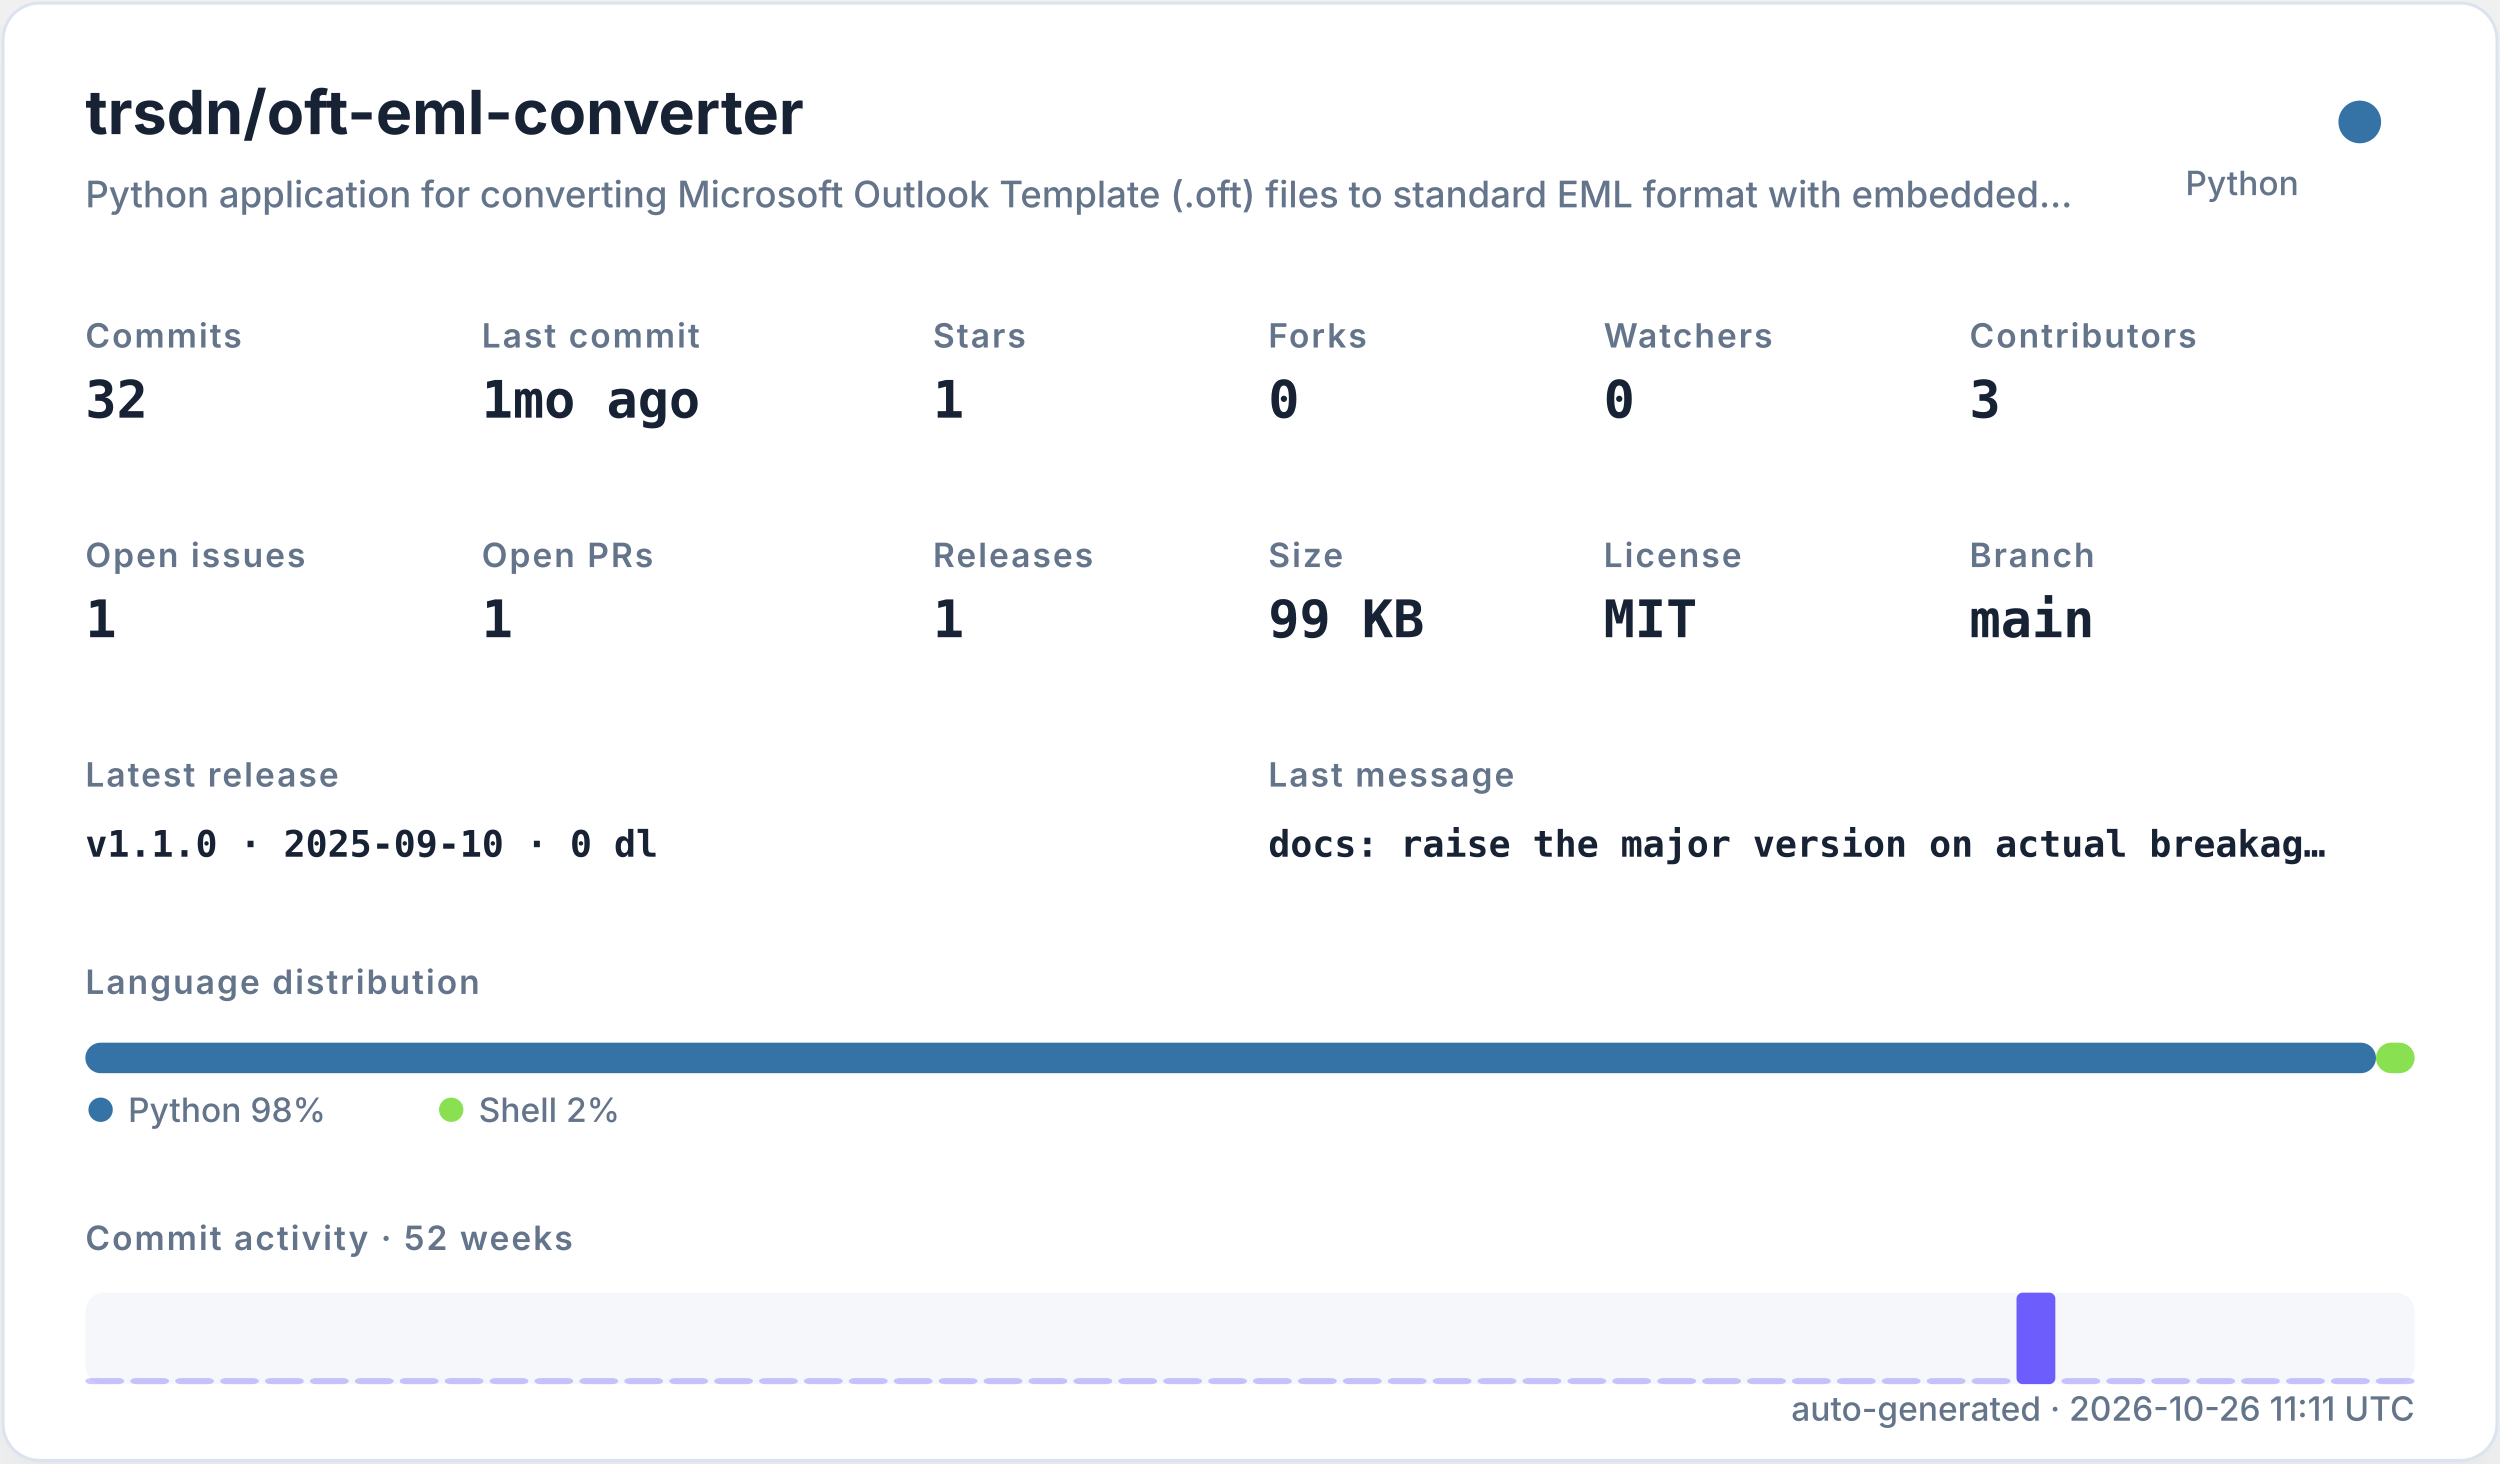
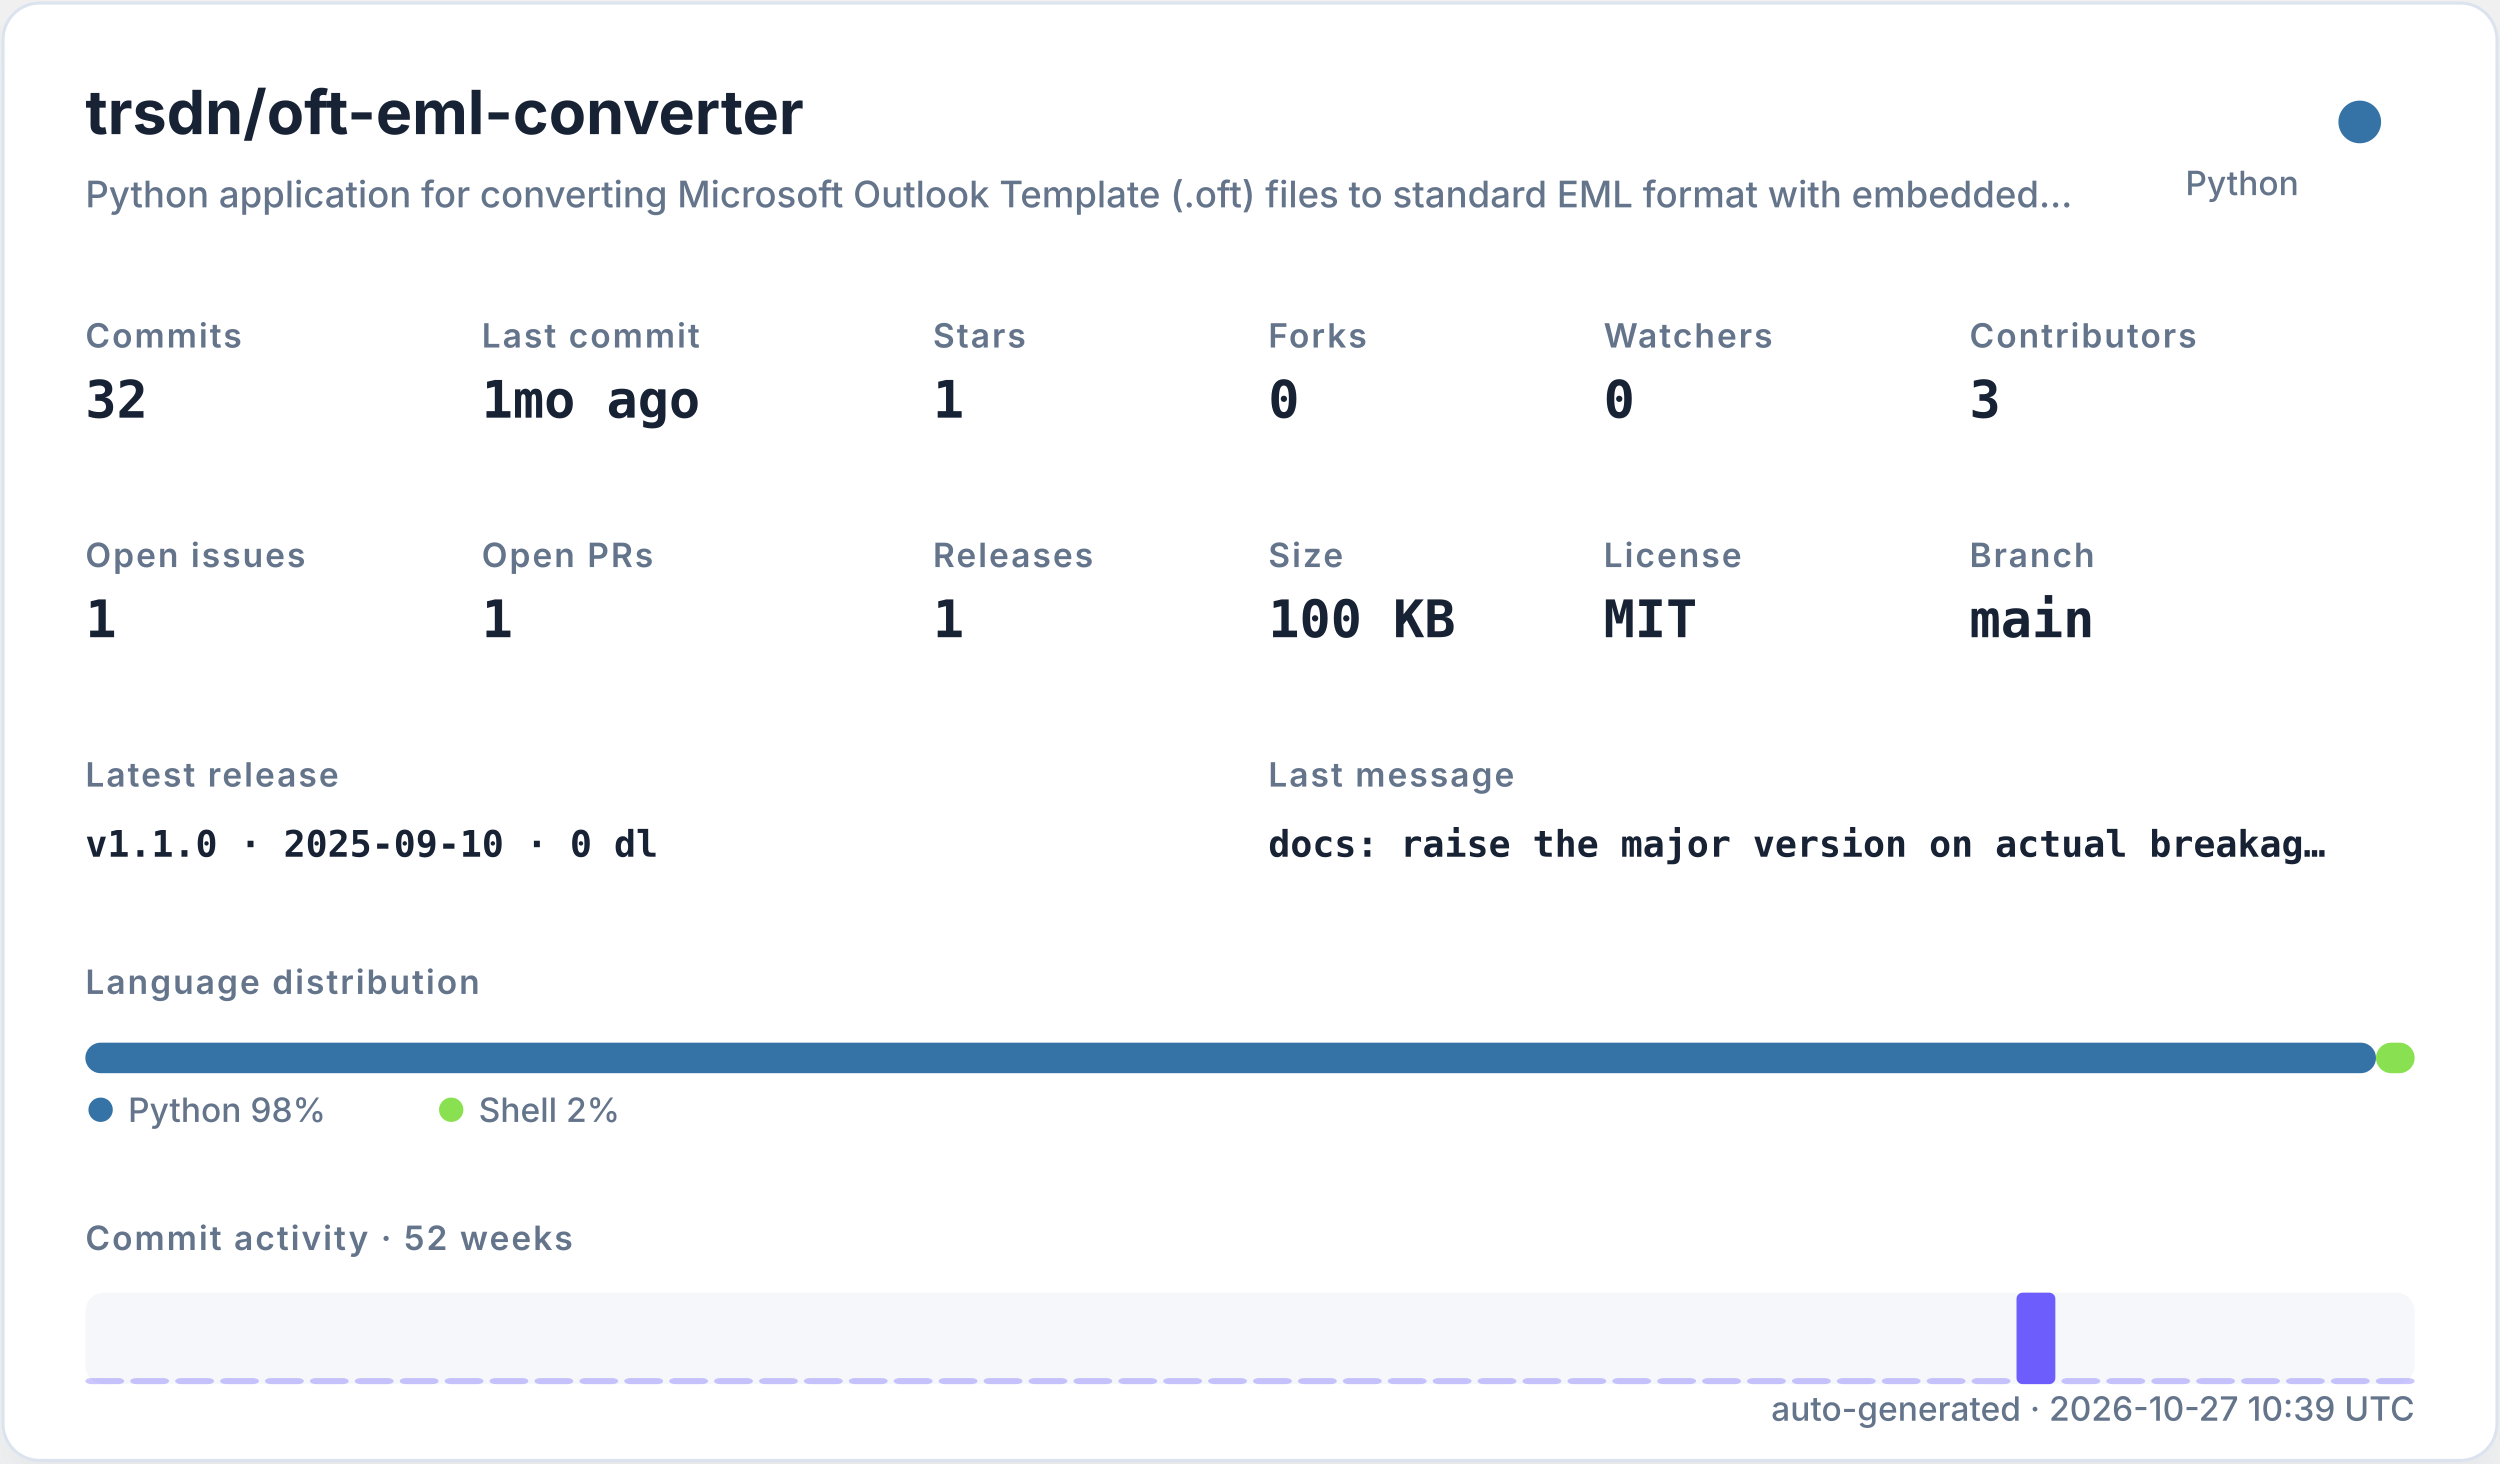
<svg xmlns="http://www.w3.org/2000/svg" width="820" height="480" viewBox="0 0 820 480" role="img">
  <defs>
    <filter id="shadow" x="-10%" y="-10%" width="120%" height="120%">
      <feDropShadow dx="0" dy="8" stdDeviation="10" flood-color="#94a3b8" flood-opacity="0.16" />
    </filter>
    <style>
    .title { font: 700 20px -apple-system,BlinkMacSystemFont,"Segoe UI",sans-serif; fill: #182235; }
    .subtitle { font: 500 12px -apple-system,BlinkMacSystemFont,"Segoe UI",sans-serif; fill: #64748b; }
    .label { font: 600 11px -apple-system,BlinkMacSystemFont,"Segoe UI",sans-serif; fill: #64748b; text-transform: uppercase; letter-spacing: .06em; }
    .value { font: 700 17px ui-monospace,SFMono-Regular,Menlo,monospace; fill: #182235; }
    .small { font: 500 11px -apple-system,BlinkMacSystemFont,"Segoe UI",sans-serif; fill: #64748b; }
    .tiny { font: 500 10px -apple-system,BlinkMacSystemFont,"Segoe UI",sans-serif; fill: #64748b; }
    .mono { font: 650 12px ui-monospace,SFMono-Regular,Menlo,monospace; fill: #182235; }
  </style>
  </defs>
  <rect x="1" y="1" width="818" height="478" rx="12" fill="#ffffff" stroke="#dbe3ef" filter="url(#shadow)" />
  <text x="28" y="44" class="title">trsdn/oft-eml-converter</text>
  <text x="28" y="68" class="subtitle">Python application for converting Microsoft Outlook Template (.oft) files to standard EML format with embedded…</text>
  <circle cx="774" cy="40" r="7" fill="#3572A5" />
  <text x="754" y="64" text-anchor="end" class="small">Python</text>
  <text x="28" y="114" class="label">Commits</text>
  <text x="28" y="137" class="value">32</text>
  <text x="158" y="114" class="label">Last commit</text>
  <text x="158" y="137" class="value">1mo ago</text>
  <text x="306" y="114" class="label">Stars</text>
  <text x="306" y="137" class="value">1</text>
  <text x="416" y="114" class="label">Forks</text>
  <text x="416" y="137" class="value">0</text>
  <text x="526" y="114" class="label">Watchers</text>
  <text x="526" y="137" class="value">0</text>
  <text x="646" y="114" class="label">Contributors</text>
  <text x="646" y="137" class="value">3</text>
  <text x="28" y="186" class="label">Open issues</text>
  <text x="28" y="209" class="value">1</text>
  <text x="158" y="186" class="label">Open PRs</text>
  <text x="158" y="209" class="value">1</text>
  <text x="306" y="186" class="label">Releases</text>
  <text x="306" y="209" class="value">1</text>
  <text x="416" y="186" class="label">Size</text>
-   <text x="416" y="209" class="value">99 KB</text>
+   <text x="416" y="209" class="value">100 KB</text>
  <text x="526" y="186" class="label">License</text>
  <text x="526" y="209" class="value">MIT</text>
  <text x="646" y="186" class="label">Branch</text>
  <text x="646" y="209" class="value">main</text>
  <text x="28" y="258" class="label">Latest release</text>
  <text x="28" y="281" class="mono">v1.1.0 · 2025-09-10 · 0 dl</text>
  <text x="416" y="258" class="label">Last message</text>
  <text x="416" y="281" class="mono">docs: raise the major version on actual breakag…</text>
  <text x="28" y="326" class="label">Language distribution</text>
  <rect x="28.00" y="342" width="751.32" height="10" rx="5" fill="#3572A5" />
  <rect x="779.32" y="342" width="12.68" height="10" rx="5" fill="#89e051" />
  <circle cx="33" cy="364" r="4" fill="#3572A5" />
  <text x="42" y="368" class="small">Python 98%</text>
  <circle cx="148" cy="364" r="4" fill="#89e051" />
  <text x="157" y="368" class="small">Shell 2%</text>
  <text x="28" y="410" class="label">Commit activity · 52 weeks</text>
  <rect x="28" y="424" width="764" height="30" rx="6" fill="#e8edf5" opacity=".42" />
  <rect x="28.00" y="452.00" width="12.73" height="2.00" rx="2" fill="#6d5dfc" opacity="0.35" />
  <rect x="42.73" y="452.00" width="12.73" height="2.00" rx="2" fill="#6d5dfc" opacity="0.35" />
  <rect x="57.46" y="452.00" width="12.73" height="2.00" rx="2" fill="#6d5dfc" opacity="0.35" />
  <rect x="72.19" y="452.00" width="12.73" height="2.00" rx="2" fill="#6d5dfc" opacity="0.35" />
  <rect x="86.92" y="452.00" width="12.73" height="2.00" rx="2" fill="#6d5dfc" opacity="0.35" />
  <rect x="101.65" y="452.00" width="12.73" height="2.00" rx="2" fill="#6d5dfc" opacity="0.35" />
  <rect x="116.38" y="452.00" width="12.73" height="2.00" rx="2" fill="#6d5dfc" opacity="0.35" />
  <rect x="131.12" y="452.00" width="12.73" height="2.00" rx="2" fill="#6d5dfc" opacity="0.35" />
  <rect x="145.85" y="452.00" width="12.73" height="2.00" rx="2" fill="#6d5dfc" opacity="0.35" />
  <rect x="160.58" y="452.00" width="12.73" height="2.00" rx="2" fill="#6d5dfc" opacity="0.35" />
  <rect x="175.31" y="452.00" width="12.73" height="2.00" rx="2" fill="#6d5dfc" opacity="0.35" />
  <rect x="190.04" y="452.00" width="12.73" height="2.00" rx="2" fill="#6d5dfc" opacity="0.35" />
  <rect x="204.77" y="452.00" width="12.73" height="2.00" rx="2" fill="#6d5dfc" opacity="0.35" />
  <rect x="219.50" y="452.00" width="12.73" height="2.00" rx="2" fill="#6d5dfc" opacity="0.35" />
  <rect x="234.23" y="452.00" width="12.73" height="2.00" rx="2" fill="#6d5dfc" opacity="0.35" />
  <rect x="248.96" y="452.00" width="12.73" height="2.00" rx="2" fill="#6d5dfc" opacity="0.35" />
  <rect x="263.69" y="452.00" width="12.73" height="2.00" rx="2" fill="#6d5dfc" opacity="0.35" />
  <rect x="278.42" y="452.00" width="12.73" height="2.00" rx="2" fill="#6d5dfc" opacity="0.35" />
  <rect x="293.15" y="452.00" width="12.73" height="2.00" rx="2" fill="#6d5dfc" opacity="0.35" />
  <rect x="307.88" y="452.00" width="12.73" height="2.00" rx="2" fill="#6d5dfc" opacity="0.35" />
  <rect x="322.62" y="452.00" width="12.73" height="2.00" rx="2" fill="#6d5dfc" opacity="0.35" />
  <rect x="337.35" y="452.00" width="12.73" height="2.00" rx="2" fill="#6d5dfc" opacity="0.35" />
  <rect x="352.08" y="452.00" width="12.73" height="2.00" rx="2" fill="#6d5dfc" opacity="0.35" />
  <rect x="366.81" y="452.00" width="12.73" height="2.00" rx="2" fill="#6d5dfc" opacity="0.35" />
  <rect x="381.54" y="452.00" width="12.73" height="2.00" rx="2" fill="#6d5dfc" opacity="0.35" />
  <rect x="396.27" y="452.00" width="12.73" height="2.00" rx="2" fill="#6d5dfc" opacity="0.35" />
  <rect x="411.00" y="452.00" width="12.73" height="2.00" rx="2" fill="#6d5dfc" opacity="0.35" />
  <rect x="425.73" y="452.00" width="12.73" height="2.00" rx="2" fill="#6d5dfc" opacity="0.35" />
  <rect x="440.46" y="452.00" width="12.73" height="2.00" rx="2" fill="#6d5dfc" opacity="0.35" />
  <rect x="455.19" y="452.00" width="12.73" height="2.00" rx="2" fill="#6d5dfc" opacity="0.35" />
  <rect x="469.92" y="452.00" width="12.73" height="2.00" rx="2" fill="#6d5dfc" opacity="0.35" />
  <rect x="484.65" y="452.00" width="12.73" height="2.00" rx="2" fill="#6d5dfc" opacity="0.35" />
  <rect x="499.38" y="452.00" width="12.73" height="2.00" rx="2" fill="#6d5dfc" opacity="0.35" />
  <rect x="514.12" y="452.00" width="12.73" height="2.00" rx="2" fill="#6d5dfc" opacity="0.35" />
  <rect x="528.85" y="452.00" width="12.73" height="2.00" rx="2" fill="#6d5dfc" opacity="0.35" />
  <rect x="543.58" y="452.00" width="12.73" height="2.00" rx="2" fill="#6d5dfc" opacity="0.35" />
  <rect x="558.31" y="452.00" width="12.73" height="2.00" rx="2" fill="#6d5dfc" opacity="0.35" />
  <rect x="573.04" y="452.00" width="12.73" height="2.00" rx="2" fill="#6d5dfc" opacity="0.35" />
  <rect x="587.77" y="452.00" width="12.73" height="2.00" rx="2" fill="#6d5dfc" opacity="0.35" />
  <rect x="602.50" y="452.00" width="12.73" height="2.00" rx="2" fill="#6d5dfc" opacity="0.35" />
  <rect x="617.23" y="452.00" width="12.73" height="2.00" rx="2" fill="#6d5dfc" opacity="0.35" />
  <rect x="631.96" y="452.00" width="12.73" height="2.00" rx="2" fill="#6d5dfc" opacity="0.35" />
  <rect x="646.69" y="452.00" width="12.73" height="2.00" rx="2" fill="#6d5dfc" opacity="0.35" />
  <rect x="661.42" y="424.00" width="12.73" height="30.00" rx="2" fill="#6d5dfc" opacity="1.00" />
  <rect x="676.15" y="452.00" width="12.73" height="2.00" rx="2" fill="#6d5dfc" opacity="0.35" />
  <rect x="690.88" y="452.00" width="12.73" height="2.00" rx="2" fill="#6d5dfc" opacity="0.35" />
  <rect x="705.62" y="452.00" width="12.73" height="2.00" rx="2" fill="#6d5dfc" opacity="0.35" />
  <rect x="720.35" y="452.00" width="12.73" height="2.00" rx="2" fill="#6d5dfc" opacity="0.35" />
  <rect x="735.08" y="452.00" width="12.73" height="2.00" rx="2" fill="#6d5dfc" opacity="0.35" />
  <rect x="749.81" y="452.00" width="12.73" height="2.00" rx="2" fill="#6d5dfc" opacity="0.35" />
  <rect x="764.54" y="452.00" width="12.73" height="2.00" rx="2" fill="#6d5dfc" opacity="0.35" />
  <rect x="779.27" y="452.00" width="12.73" height="2.00" rx="2" fill="#6d5dfc" opacity="0.35" />
-   <text x="792" y="466" text-anchor="end" class="small">auto-generated · 2026-10-26 11:11 UTC</text>
+   <text x="792" y="466" text-anchor="end" class="small">auto-generated · 2026-10-27 10:39 UTC</text>
</svg>
